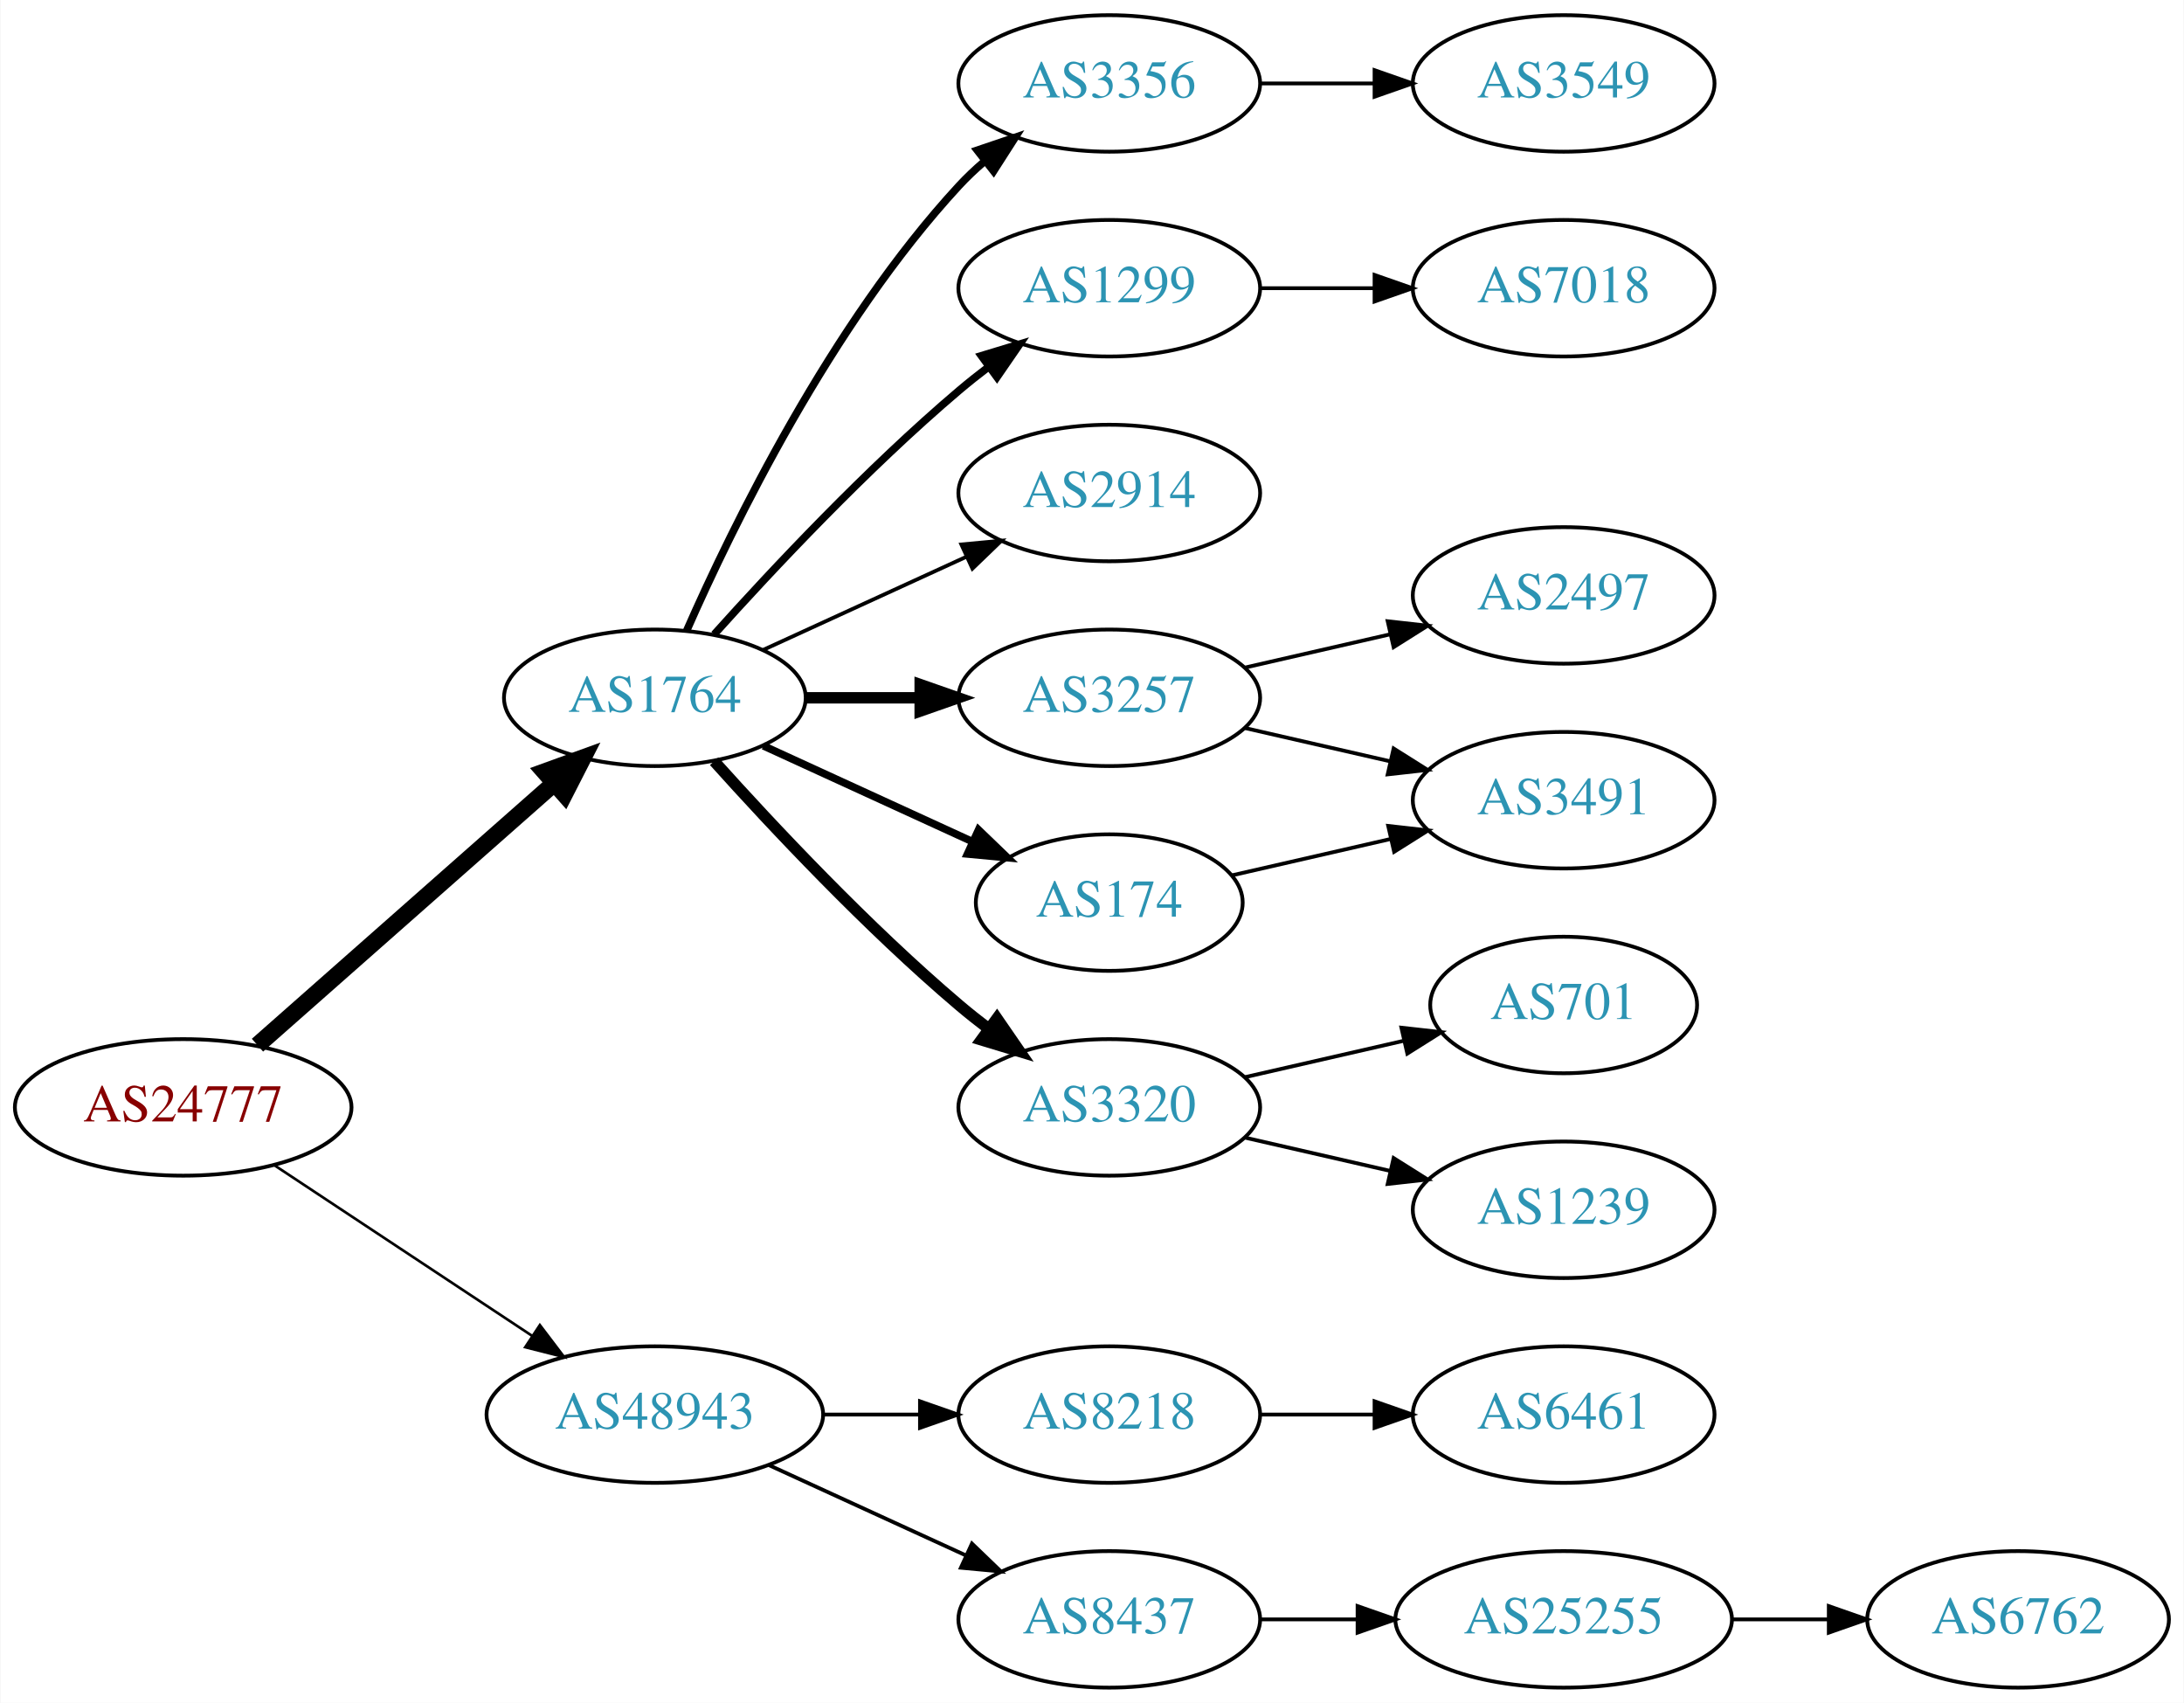
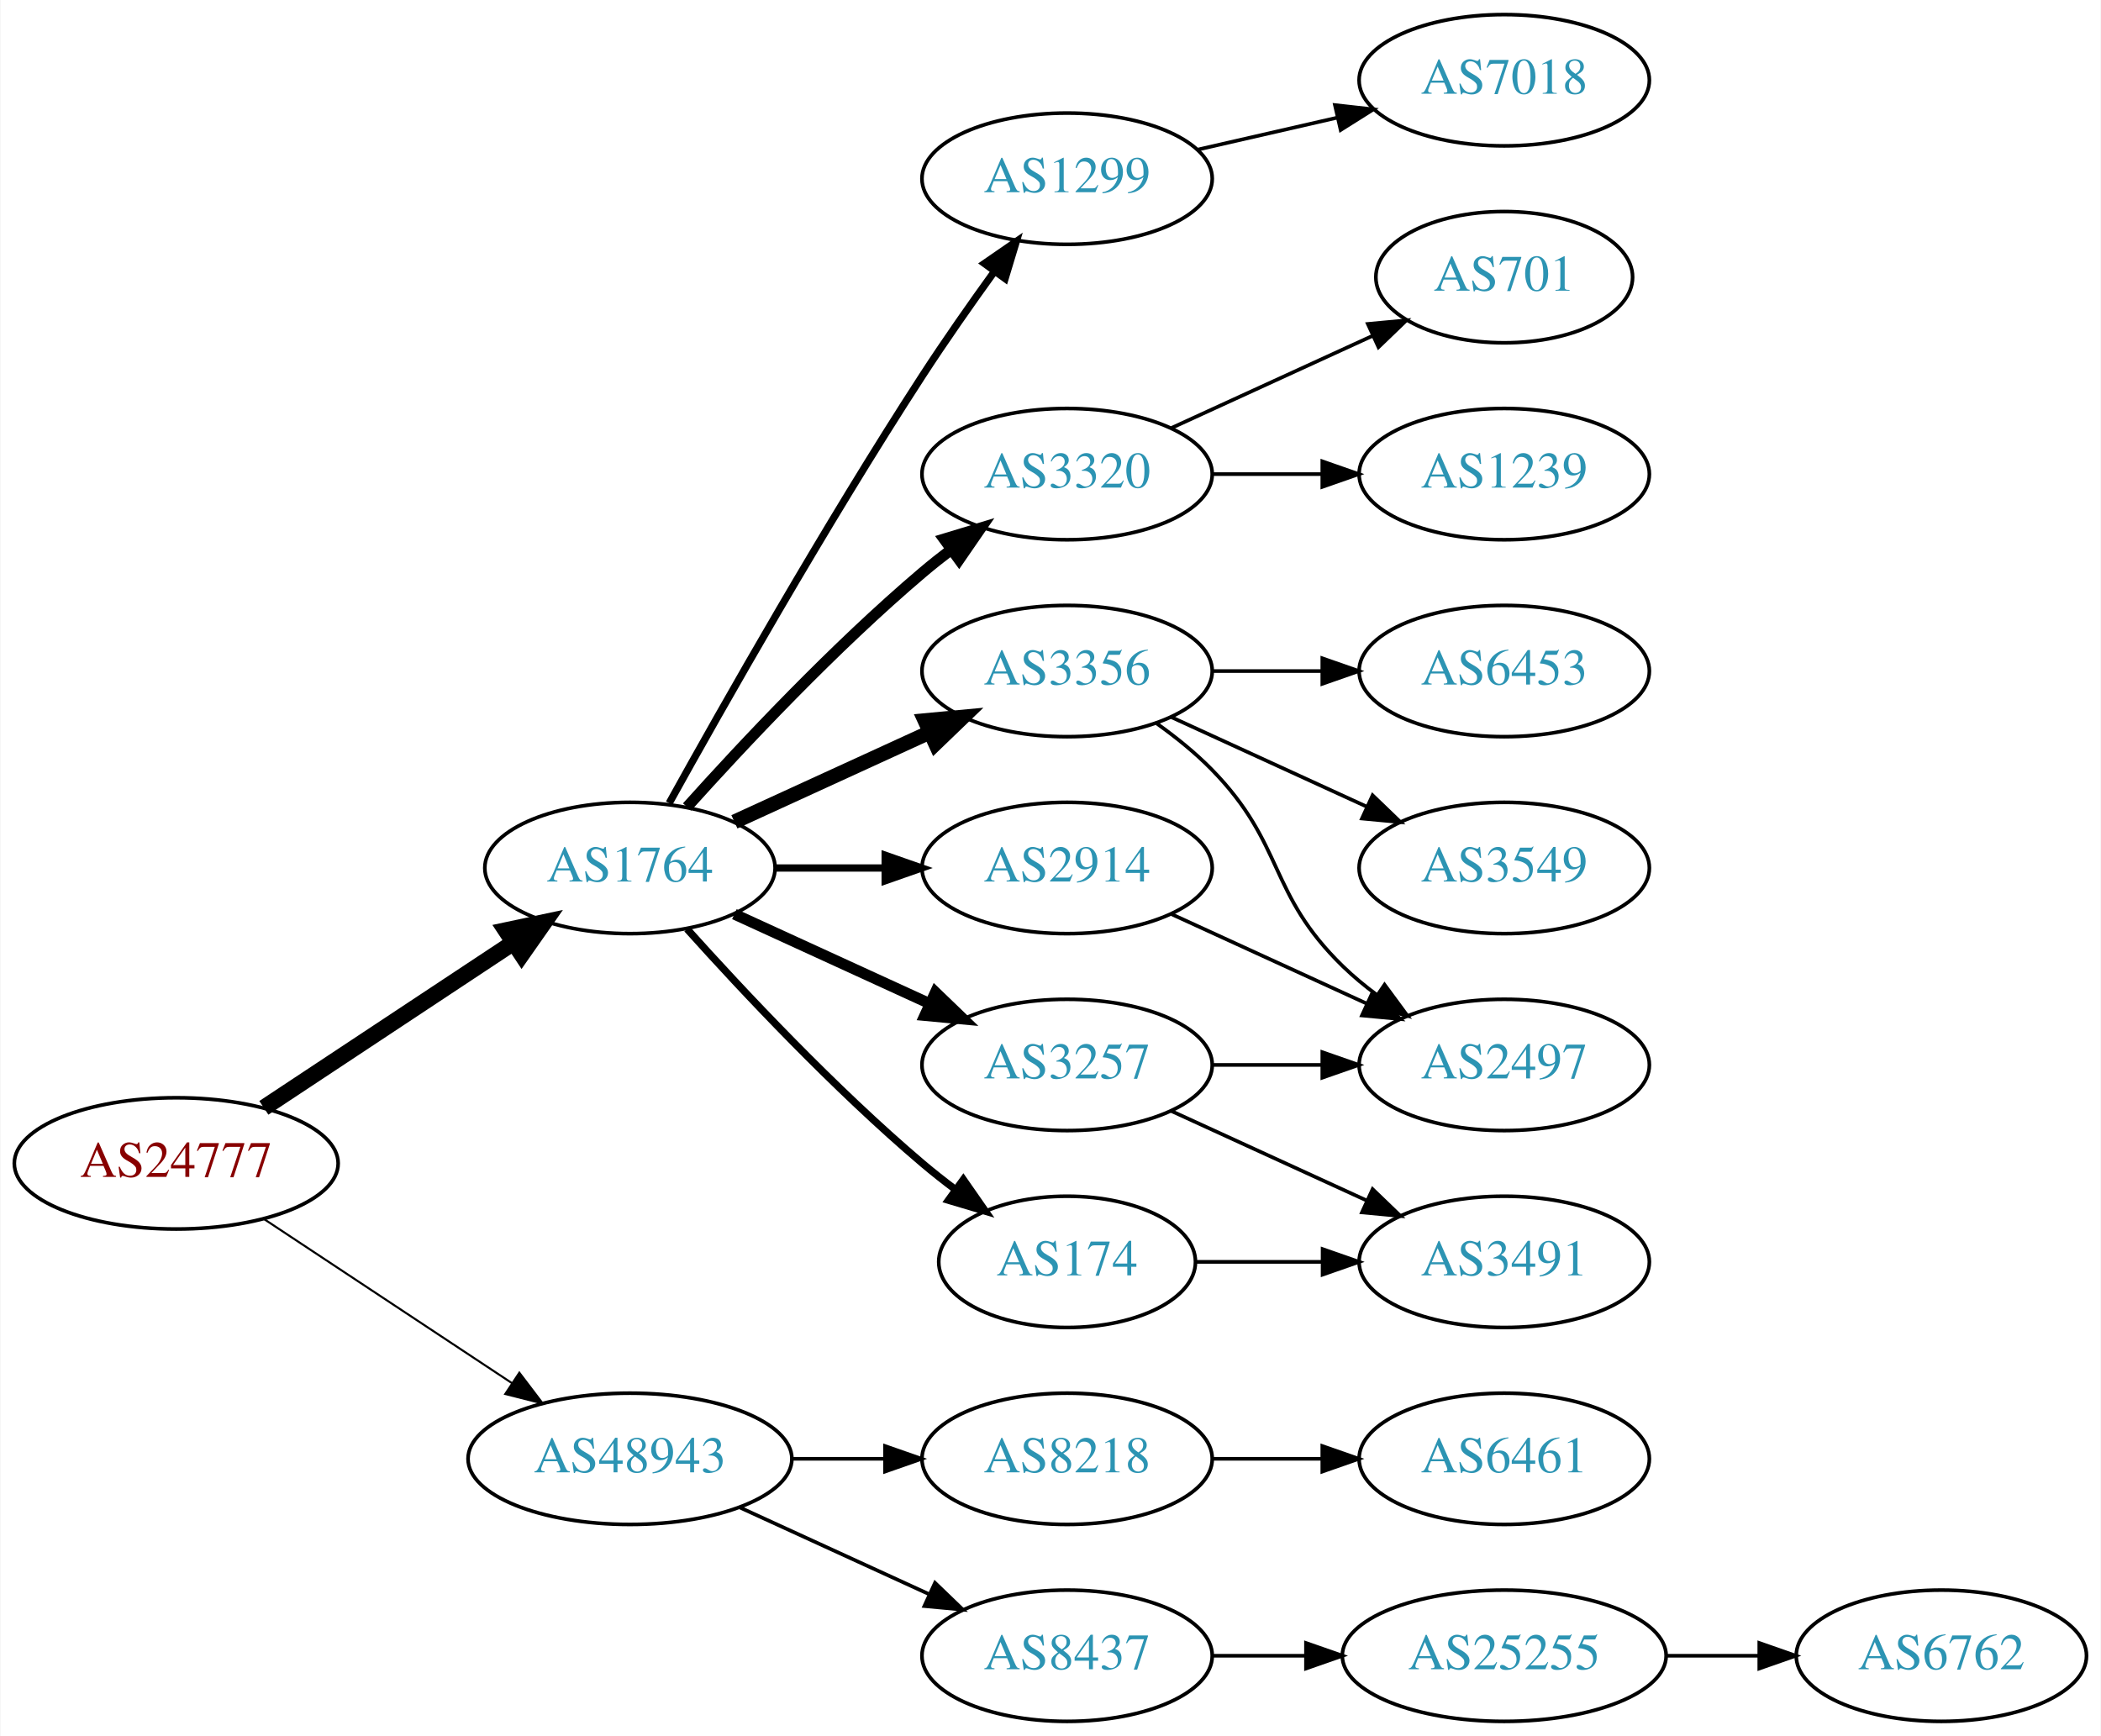
- <svg xmlns="http://www.w3.org/2000/svg" xmlns:xlink="http://www.w3.org/1999/xlink" width="576pt" height="449pt" viewBox="0.00 0.00 575.76 449.00">
-   <g id="graph0" class="graph" transform="scale(1 1) rotate(0) translate(4 445)">
-     <polygon fill="white" stroke="none" points="-4,4 -4,-445 571.762,-445 571.762,4 -4,4" />
+ <svg xmlns="http://www.w3.org/2000/svg" xmlns:xlink="http://www.w3.org/1999/xlink" width="576pt" height="476pt" viewBox="0.00 0.00 575.76 476.00">
+   <g id="graph0" class="graph" transform="scale(1 1) rotate(0) translate(4 472)">
+     <polygon fill="white" stroke="none" points="-4,4 -4,-472 571.762,-472 571.762,4 -4,4" />
    <g id="node1" class="node">
      <g id="a_node1">
        <a xlink:href="/asn/24777" xlink:title="AS24777 ~ CTBTO-AS [AT]">
          <ellipse fill="#ffffff" stroke="black" cx="44.196" cy="-153" rx="44.393" ry="18" />
          <text text-anchor="middle" x="44.196" y="-149.3" font-family="Times,serif" font-size="14.00" fill="#880000">AS24777</text>
        </a>
      </g>
    </g>
    <g id="node2" class="node">
      <g id="a_node2">
        <a xlink:href="/asn/1764" xlink:title="AS1764 ~ NEXTLAYER-AS [AT]">
-           <ellipse fill="#ffffff" stroke="black" cx="168.588" cy="-261" rx="39.794" ry="18" />
-           <text text-anchor="middle" x="168.588" y="-257.3" font-family="Times,serif" font-size="14.00" fill="#2c94b3">AS1764</text>
+           <ellipse fill="#ffffff" stroke="black" cx="168.588" cy="-234" rx="39.794" ry="18" />
+           <text text-anchor="middle" x="168.588" y="-230.3" font-family="Times,serif" font-size="14.00" fill="#2c94b3">AS1764</text>
        </a>
      </g>
    </g>
    <g id="edge1" class="edge">
-       <path fill="none" stroke="black" stroke-width="4.5" d="M63.785,-169.403C84.602,-187.772 118.478,-217.665 141.838,-238.278" />
-       <polygon fill="black" stroke="black" stroke-width="4.5" points="139.52,-241.484 149.623,-245.148 144.73,-235.579 139.52,-241.484" />
+       <path fill="none" stroke="black" stroke-width="4.5" d="M68.217,-168.235C87.571,-181.044 115.406,-199.466 136.696,-213.555" />
+       <polygon fill="black" stroke="black" stroke-width="4.5" points="134.572,-216.871 145.084,-219.107 138.918,-210.304 134.572,-216.871" />
    </g>
    <g id="node3" class="node">
      <g id="a_node3">
        <a xlink:href="/asn/48943" xlink:title="AS48943 ~ KAPPER NETWORK-COMMUNICATIONS GmbH [AT]">
          <ellipse fill="#ffffff" stroke="black" cx="168.588" cy="-72" rx="44.393" ry="18" />
          <text text-anchor="middle" x="168.588" y="-68.3" font-family="Times,serif" font-size="14.00" fill="#2c94b3">AS48943</text>
        </a>
      </g>
    </g>
    <g id="edge2" class="edge">
-       <path fill="none" stroke="black" stroke-width="0.692" d="M68.217,-137.765C87.449,-125.037 115.056,-106.766 136.294,-92.711" />
-       <polygon fill="black" stroke="black" stroke-width="0.692" points="138.263,-95.605 144.67,-87.167 134.4,-89.767 138.263,-95.605" />
+       <path fill="none" stroke="black" stroke-width="0.562" d="M68.217,-137.765C87.449,-125.037 115.056,-106.766 136.294,-92.711" />
+       <polygon fill="black" stroke="black" stroke-width="0.562" points="138.263,-95.605 144.67,-87.167 134.4,-89.767 138.263,-95.605" />
    </g>
    <g id="node4" class="node">
      <g id="a_node4">
-         <a xlink:href="/asn/3356" xlink:title="AS3356 ~ Level 3 Parent, LLC [US]">
-           <ellipse fill="#ffffff" stroke="black" cx="288.431" cy="-423" rx="39.794" ry="18" />
-           <text text-anchor="middle" x="288.431" y="-419.3" font-family="Times,serif" font-size="14.00" fill="#2c94b3">AS3356</text>
+         <a xlink:href="/asn/3257" xlink:title="AS3257 ~ GTT [DE]">
+           <ellipse fill="#ffffff" stroke="black" cx="288.431" cy="-180" rx="39.794" ry="18" />
+           <text text-anchor="middle" x="288.431" y="-176.3" font-family="Times,serif" font-size="14.00" fill="#2c94b3">AS3257</text>
        </a>
      </g>
    </g>
    <g id="edge3" class="edge">
-       <path fill="none" stroke="black" stroke-width="2" d="M177.004,-278.761C189.072,-306.183 215.044,-359.473 248.784,-396 250.815,-398.198 253.054,-400.319 255.4,-402.34" />
-       <polygon fill="black" stroke="black" stroke-width="2" points="253.612,-405.386 263.644,-408.794 257.927,-399.874 253.612,-405.386" />
+       <path fill="none" stroke="black" stroke-width="3" d="M197.217,-221.339C213.174,-214.027 233.445,-204.739 250.727,-196.819" />
+       <polygon fill="black" stroke="black" stroke-width="3" points="252.342,-199.929 259.975,-192.581 249.426,-193.565 252.342,-199.929" />
    </g>
    <g id="node5" class="node">
      <g id="a_node5">
-         <a xlink:href="/asn/1299" xlink:title="AS1299 ~ Telia Carrier [EU]">
-           <ellipse fill="#ffffff" stroke="black" cx="288.431" cy="-369" rx="39.794" ry="18" />
-           <text text-anchor="middle" x="288.431" y="-365.3" font-family="Times,serif" font-size="14.00" fill="#2c94b3">AS1299</text>
+         <a xlink:href="/asn/174" xlink:title="AS174 ~ Cogent Communications [US]">
+           <ellipse fill="#ffffff" stroke="black" cx="288.431" cy="-126" rx="35.194" ry="18" />
+           <text text-anchor="middle" x="288.431" y="-122.3" font-family="Times,serif" font-size="14.00" fill="#2c94b3">AS174</text>
        </a>
      </g>
    </g>
    <g id="edge4" class="edge">
-       <path fill="none" stroke="black" stroke-width="2" d="M184.234,-277.725C199.535,-294.765 224.632,-321.523 248.784,-342 251.281,-344.117 253.942,-346.232 256.653,-348.293" />
-       <polygon fill="black" stroke="black" stroke-width="2" points="254.69,-351.194 264.83,-354.266 258.819,-345.541 254.69,-351.194" />
+       <path fill="none" stroke="black" stroke-width="2" d="M184.234,-217.275C199.535,-200.235 224.632,-173.477 248.784,-153 251.637,-150.582 254.702,-148.167 257.813,-145.831" />
+       <polygon fill="black" stroke="black" stroke-width="2" points="259.986,-148.578 266.041,-139.884 255.886,-142.905 259.986,-148.578" />
    </g>
    <g id="node6" class="node">
      <g id="a_node6">
-         <a xlink:href="/asn/2914" xlink:title="AS2914 ~ NTT America, Inc. [US]">
-           <ellipse fill="#ffffff" stroke="black" cx="288.431" cy="-315" rx="39.794" ry="18" />
-           <text text-anchor="middle" x="288.431" y="-311.3" font-family="Times,serif" font-size="14.00" fill="#2c94b3">AS2914</text>
+         <a xlink:href="/asn/3356" xlink:title="AS3356 ~ Level 3 Parent, LLC [US]">
+           <ellipse fill="#ffffff" stroke="black" cx="288.431" cy="-288" rx="39.794" ry="18" />
+           <text text-anchor="middle" x="288.431" y="-284.3" font-family="Times,serif" font-size="14.00" fill="#2c94b3">AS3356</text>
        </a>
      </g>
    </g>
    <g id="edge5" class="edge">
-       <path fill="none" stroke="black" d="M197.217,-273.661C213.174,-280.973 233.445,-290.261 250.727,-298.181" />
-       <polygon fill="black" stroke="black" points="249.426,-301.435 259.975,-302.419 252.342,-295.071 249.426,-301.435" />
+       <path fill="none" stroke="black" stroke-width="4" d="M197.217,-246.661C213.174,-253.973 233.445,-263.261 250.727,-271.181" />
+       <polygon fill="black" stroke="black" stroke-width="4" points="249.426,-274.435 259.975,-275.419 252.342,-268.071 249.426,-274.435" />
    </g>
    <g id="node7" class="node">
      <g id="a_node7">
-         <a xlink:href="/asn/3257" xlink:title="AS3257 ~ GTT [DE]">
-           <ellipse fill="#ffffff" stroke="black" cx="288.431" cy="-261" rx="39.794" ry="18" />
-           <text text-anchor="middle" x="288.431" y="-257.3" font-family="Times,serif" font-size="14.00" fill="#2c94b3">AS3257</text>
+         <a xlink:href="/asn/1299" xlink:title="AS1299 ~ Telia Carrier [EU]">
+           <ellipse fill="#ffffff" stroke="black" cx="288.431" cy="-423" rx="39.794" ry="18" />
+           <text text-anchor="middle" x="288.431" y="-419.3" font-family="Times,serif" font-size="14.00" fill="#2c94b3">AS1299</text>
        </a>
      </g>
    </g>
    <g id="edge6" class="edge">
-       <path fill="none" stroke="black" stroke-width="3" d="M208.501,-261C218.054,-261 228.404,-261 238.367,-261" />
-       <polygon fill="black" stroke="black" stroke-width="3" points="238.559,-264.5 248.559,-261 238.559,-257.5 238.559,-264.5" />
+       <path fill="none" stroke="black" stroke-width="2" d="M179.341,-251.783C193.817,-277.901 222.15,-327.977 248.784,-369 254.969,-378.526 262.117,-388.717 268.571,-397.651" />
+       <polygon fill="black" stroke="black" stroke-width="2" points="265.771,-399.751 274.492,-405.768 271.426,-395.626 265.771,-399.751" />
    </g>
    <g id="node8" class="node">
      <g id="a_node8">
-         <a xlink:href="/asn/174" xlink:title="AS174 ~ Cogent Communications [US]">
-           <ellipse fill="#ffffff" stroke="black" cx="288.431" cy="-207" rx="35.194" ry="18" />
-           <text text-anchor="middle" x="288.431" y="-203.3" font-family="Times,serif" font-size="14.00" fill="#2c94b3">AS174</text>
+         <a xlink:href="/asn/3320" xlink:title="AS3320 ~ DTAG [DE]">
+           <ellipse fill="#ffffff" stroke="black" cx="288.431" cy="-342" rx="39.794" ry="18" />
+           <text text-anchor="middle" x="288.431" y="-338.3" font-family="Times,serif" font-size="14.00" fill="#2c94b3">AS3320</text>
        </a>
      </g>
    </g>
    <g id="edge7" class="edge">
-       <path fill="none" stroke="black" stroke-width="2" d="M197.217,-248.339C213.633,-240.817 234.615,-231.202 252.212,-223.139" />
-       <polygon fill="black" stroke="black" stroke-width="2" points="253.956,-226.189 261.589,-218.842 251.04,-219.826 253.956,-226.189" />
+       <path fill="none" stroke="black" stroke-width="3" d="M184.234,-250.725C199.535,-267.765 224.632,-294.523 248.784,-315 251.281,-317.117 253.942,-319.232 256.653,-321.293" />
+       <polygon fill="black" stroke="black" stroke-width="3" points="254.69,-324.194 264.83,-327.266 258.819,-318.541 254.69,-324.194" />
    </g>
    <g id="node9" class="node">
      <g id="a_node9">
-         <a xlink:href="/asn/3320" xlink:title="AS3320 ~ DTAG [DE]">
-           <ellipse fill="#ffffff" stroke="black" cx="288.431" cy="-153" rx="39.794" ry="18" />
-           <text text-anchor="middle" x="288.431" y="-149.3" font-family="Times,serif" font-size="14.00" fill="#2c94b3">AS3320</text>
+         <a xlink:href="/asn/2914" xlink:title="AS2914 ~ NTT America, Inc. [US]">
+           <ellipse fill="#ffffff" stroke="black" cx="288.431" cy="-234" rx="39.794" ry="18" />
+           <text text-anchor="middle" x="288.431" y="-230.3" font-family="Times,serif" font-size="14.00" fill="#2c94b3">AS2914</text>
        </a>
      </g>
    </g>
    <g id="edge8" class="edge">
-       <path fill="none" stroke="black" stroke-width="3" d="M184.234,-244.275C199.535,-227.235 224.632,-200.477 248.784,-180 251.281,-177.883 253.942,-175.768 256.653,-173.707" />
-       <polygon fill="black" stroke="black" stroke-width="3" points="258.819,-176.459 264.83,-167.734 254.69,-170.806 258.819,-176.459" />
-     </g>
-     <g id="node16" class="node">
-       <g id="a_node16">
+       <path fill="none" stroke="black" stroke-width="2" d="M208.501,-234C218.054,-234 228.404,-234 238.367,-234" />
+       <polygon fill="black" stroke="black" stroke-width="2" points="238.559,-237.5 248.559,-234 238.559,-230.5 238.559,-237.5" />
+     </g>
+     <g id="node17" class="node">
+       <g id="a_node17">
        <a xlink:href="/asn/8218" xlink:title="AS8218 ~ legacy Neotelecoms [FR]">
          <ellipse fill="#ffffff" stroke="black" cx="288.431" cy="-72" rx="39.794" ry="18" />
          <text text-anchor="middle" x="288.431" y="-68.3" font-family="Times,serif" font-size="14.00" fill="#2c94b3">AS8218</text>
        </a>
      </g>
    </g>
-     <g id="edge16" class="edge">
+     <g id="edge19" class="edge">
      <path fill="none" stroke="black" d="M212.799,-72C221.112,-72 229.875,-72 238.357,-72" />
      <polygon fill="black" stroke="black" points="238.516,-75.5 248.516,-72 238.516,-68.5 238.516,-75.5" />
    </g>
-     <g id="node17" class="node">
-       <g id="a_node17">
+     <g id="node18" class="node">
+       <g id="a_node18">
        <a xlink:href="/asn/8437" xlink:title="AS8437 ~ Hutchison Drei Austria GmbH [AT]">
          <ellipse fill="#ffffff" stroke="black" cx="288.431" cy="-18" rx="39.794" ry="18" />
          <text text-anchor="middle" x="288.431" y="-14.3" font-family="Times,serif" font-size="14.00" fill="#2c94b3">AS8437</text>
        </a>
      </g>
    </g>
-     <g id="edge17" class="edge">
+     <g id="edge20" class="edge">
      <path fill="none" stroke="black" d="M198.718,-58.652C214.329,-51.498 233.727,-42.609 250.399,-34.969" />
      <polygon fill="black" stroke="black" points="252.218,-37.986 259.851,-30.638 249.302,-31.622 252.218,-37.986" />
    </g>
+     <g id="node10" class="node">
+       <g id="a_node10">
+         <a xlink:href="/asn/2497" xlink:title="AS2497 ~ Internet Initiative Japan Inc. [JP]">
+           <ellipse fill="#ffffff" stroke="black" cx="408.273" cy="-180" rx="39.794" ry="18" />
+           <text text-anchor="middle" x="408.273" y="-176.3" font-family="Times,serif" font-size="14.00" fill="#2c94b3">AS2497</text>
+         </a>
+       </g>
+     </g>
+     <g id="edge9" class="edge">
+       <path fill="none" stroke="black" d="M328.343,-180C337.897,-180 348.246,-180 358.209,-180" />
+       <polygon fill="black" stroke="black" points="358.402,-183.5 368.402,-180 358.402,-176.5 358.402,-183.5" />
+     </g>
+     <g id="node11" class="node">
+       <g id="a_node11">
+         <a xlink:href="/asn/3491" xlink:title="AS3491 ~ PCCW Global, Inc. [US]">
+           <ellipse fill="#ffffff" stroke="black" cx="408.273" cy="-126" rx="39.794" ry="18" />
+           <text text-anchor="middle" x="408.273" y="-122.3" font-family="Times,serif" font-size="14.00" fill="#2c94b3">AS3491</text>
+         </a>
+       </g>
+     </g>
+     <g id="edge10" class="edge">
+       <path fill="none" stroke="black" d="M317.06,-167.339C333.017,-160.027 353.287,-150.739 370.57,-142.819" />
+       <polygon fill="black" stroke="black" points="372.185,-145.929 379.818,-138.581 369.269,-139.565 372.185,-145.929" />
+     </g>
+     <g id="edge18" class="edge">
+       <path fill="none" stroke="black" d="M323.833,-126C334.657,-126 346.824,-126 358.451,-126" />
+       <polygon fill="black" stroke="black" points="358.482,-129.5 368.482,-126 358.482,-122.5 358.482,-129.5" />
+     </g>
+     <g id="edge13" class="edge">
+       <path fill="none" stroke="black" d="M313.025,-273.611C318.281,-269.852 323.613,-265.563 328.077,-261 348.25,-240.383 343.384,-227.094 364.077,-207 366.922,-204.237 370.096,-201.614 373.396,-199.166" />
+       <polygon fill="black" stroke="black" points="375.462,-201.994 381.744,-193.462 371.513,-196.214 375.462,-201.994" />
+     </g>
+     <g id="node12" class="node">
+       <g id="a_node12">
+         <a xlink:href="/asn/6453" xlink:title="AS6453 ~ TATA COMMUNICATIONS (AMERICA) INC [US]">
+           <ellipse fill="#ffffff" stroke="black" cx="408.273" cy="-288" rx="39.794" ry="18" />
+           <text text-anchor="middle" x="408.273" y="-284.3" font-family="Times,serif" font-size="14.00" fill="#2c94b3">AS6453</text>
+         </a>
+       </g>
+     </g>
+     <g id="edge11" class="edge">
+       <path fill="none" stroke="black" d="M328.343,-288C337.897,-288 348.246,-288 358.209,-288" />
+       <polygon fill="black" stroke="black" points="358.402,-291.5 368.402,-288 358.402,-284.5 358.402,-291.5" />
+     </g>
+     <g id="node13" class="node">
+       <g id="a_node13">
+         <a xlink:href="/asn/3549" xlink:title="AS3549 ~ Level 3 Parent, LLC [US]">
+           <ellipse fill="#ffffff" stroke="black" cx="408.273" cy="-234" rx="39.794" ry="18" />
+           <text text-anchor="middle" x="408.273" y="-230.3" font-family="Times,serif" font-size="14.00" fill="#2c94b3">AS3549</text>
+         </a>
+       </g>
+     </g>
+     <g id="edge12" class="edge">
+       <path fill="none" stroke="black" d="M317.06,-275.339C333.017,-268.027 353.287,-258.739 370.57,-250.819" />
+       <polygon fill="black" stroke="black" points="372.185,-253.929 379.818,-246.581 369.269,-247.565 372.185,-253.929" />
+     </g>
+     <g id="node14" class="node">
+       <g id="a_node14">
+         <a xlink:href="/asn/7018" xlink:title="AS7018 ~ AT&amp;T Services, Inc. [US]">
+           <ellipse fill="#ffffff" stroke="black" cx="408.273" cy="-450" rx="39.794" ry="18" />
+           <text text-anchor="middle" x="408.273" y="-446.3" font-family="Times,serif" font-size="14.00" fill="#2c94b3">AS7018</text>
+         </a>
+       </g>
+     </g>
+     <g id="edge14" class="edge">
+       <path fill="none" stroke="black" d="M324.15,-430.955C336.15,-433.704 349.771,-436.825 362.463,-439.733" />
+       <polygon fill="black" stroke="black" points="361.866,-443.187 372.395,-442.009 363.429,-436.364 361.866,-443.187" />
+     </g>
    <g id="node15" class="node">
      <g id="a_node15">
-         <a xlink:href="/asn/3549" xlink:title="AS3549 ~ Level 3 Parent, LLC [US]">
-           <ellipse fill="#ffffff" stroke="black" cx="408.273" cy="-423" rx="39.794" ry="18" />
-           <text text-anchor="middle" x="408.273" y="-419.3" font-family="Times,serif" font-size="14.00" fill="#2c94b3">AS3549</text>
+         <a xlink:href="/asn/1239" xlink:title="AS1239 ~ Sprint [US]">
+           <ellipse fill="#ffffff" stroke="black" cx="408.273" cy="-342" rx="39.794" ry="18" />
+           <text text-anchor="middle" x="408.273" y="-338.3" font-family="Times,serif" font-size="14.00" fill="#2c94b3">AS1239</text>
        </a>
      </g>
    </g>
    <g id="edge15" class="edge">
-       <path fill="none" stroke="black" d="M328.343,-423C337.897,-423 348.246,-423 358.209,-423" />
-       <polygon fill="black" stroke="black" points="358.402,-426.5 368.402,-423 358.402,-419.5 358.402,-426.5" />
-     </g>
-     <g id="node10" class="node">
-       <g id="a_node10">
-         <a xlink:href="/asn/7018" xlink:title="AS7018 ~ AT&amp;T Services, Inc. [US]">
-           <ellipse fill="#ffffff" stroke="black" cx="408.273" cy="-369" rx="39.794" ry="18" />
-           <text text-anchor="middle" x="408.273" y="-365.3" font-family="Times,serif" font-size="14.00" fill="#2c94b3">AS7018</text>
-         </a>
-       </g>
-     </g>
-     <g id="edge9" class="edge">
-       <path fill="none" stroke="black" d="M328.343,-369C337.897,-369 348.246,-369 358.209,-369" />
-       <polygon fill="black" stroke="black" points="358.402,-372.5 368.402,-369 358.402,-365.5 358.402,-372.5" />
-     </g>
-     <g id="node11" class="node">
-       <g id="a_node11">
-         <a xlink:href="/asn/2497" xlink:title="AS2497 ~ Internet Initiative Japan Inc. [JP]">
-           <ellipse fill="#ffffff" stroke="black" cx="408.273" cy="-288" rx="39.794" ry="18" />
-           <text text-anchor="middle" x="408.273" y="-284.3" font-family="Times,serif" font-size="14.00" fill="#2c94b3">AS2497</text>
-         </a>
-       </g>
-     </g>
-     <g id="edge10" class="edge">
-       <path fill="none" stroke="black" d="M324.15,-268.955C336.15,-271.704 349.771,-274.825 362.463,-277.733" />
-       <polygon fill="black" stroke="black" points="361.866,-281.187 372.395,-280.009 363.429,-274.364 361.866,-281.187" />
-     </g>
-     <g id="node12" class="node">
-       <g id="a_node12">
-         <a xlink:href="/asn/3491" xlink:title="AS3491 ~ PCCW Global, Inc. [US]">
-           <ellipse fill="#ffffff" stroke="black" cx="408.273" cy="-234" rx="39.794" ry="18" />
-           <text text-anchor="middle" x="408.273" y="-230.3" font-family="Times,serif" font-size="14.00" fill="#2c94b3">AS3491</text>
-         </a>
-       </g>
-     </g>
-     <g id="edge11" class="edge">
-       <path fill="none" stroke="black" d="M324.15,-253.045C336.15,-250.296 349.771,-247.175 362.463,-244.267" />
-       <polygon fill="black" stroke="black" points="363.429,-247.636 372.395,-241.991 361.866,-240.813 363.429,-247.636" />
-     </g>
-     <g id="edge14" class="edge">
-       <path fill="none" stroke="black" d="M320.701,-214.165C333.54,-217.106 348.645,-220.567 362.612,-223.767" />
-       <polygon fill="black" stroke="black" points="362.004,-227.219 372.533,-226.04 363.567,-220.395 362.004,-227.219" />
-     </g>
-     <g id="node13" class="node">
-       <g id="a_node13">
+       <path fill="none" stroke="black" d="M328.343,-342C337.897,-342 348.246,-342 358.209,-342" />
+       <polygon fill="black" stroke="black" points="358.402,-345.5 368.402,-342 358.402,-338.5 358.402,-345.5" />
+     </g>
+     <g id="node16" class="node">
+       <g id="a_node16">
        <a xlink:href="/asn/701" xlink:title="AS701 ~ UUNET [US]">
-           <ellipse fill="#ffffff" stroke="black" cx="408.273" cy="-180" rx="35.194" ry="18" />
-           <text text-anchor="middle" x="408.273" y="-176.3" font-family="Times,serif" font-size="14.00" fill="#2c94b3">AS701</text>
-         </a>
-       </g>
-     </g>
-     <g id="edge12" class="edge">
-       <path fill="none" stroke="black" d="M324.15,-160.955C337.243,-163.955 352.265,-167.396 365.906,-170.522" />
-       <polygon fill="black" stroke="black" points="365.484,-174.016 376.013,-172.838 367.047,-167.193 365.484,-174.016" />
-     </g>
-     <g id="node14" class="node">
-       <g id="a_node14">
-         <a xlink:href="/asn/1239" xlink:title="AS1239 ~ Sprint [US]">
-           <ellipse fill="#ffffff" stroke="black" cx="408.273" cy="-126" rx="39.794" ry="18" />
-           <text text-anchor="middle" x="408.273" y="-122.3" font-family="Times,serif" font-size="14.00" fill="#2c94b3">AS1239</text>
-         </a>
-       </g>
-     </g>
-     <g id="edge13" class="edge">
-       <path fill="none" stroke="black" d="M324.15,-145.045C336.15,-142.296 349.771,-139.175 362.463,-136.267" />
-       <polygon fill="black" stroke="black" points="363.429,-139.636 372.395,-133.991 361.866,-132.813 363.429,-139.636" />
-     </g>
-     <g id="node18" class="node">
-       <g id="a_node18">
+           <ellipse fill="#ffffff" stroke="black" cx="408.273" cy="-396" rx="35.194" ry="18" />
+           <text text-anchor="middle" x="408.273" y="-392.3" font-family="Times,serif" font-size="14.00" fill="#2c94b3">AS701</text>
+         </a>
+       </g>
+     </g>
+     <g id="edge16" class="edge">
+       <path fill="none" stroke="black" d="M317.06,-354.661C333.476,-362.183 354.457,-371.798 372.054,-379.861" />
+       <polygon fill="black" stroke="black" points="370.883,-383.174 381.432,-384.158 373.799,-376.811 370.883,-383.174" />
+     </g>
+     <g id="edge17" class="edge">
+       <path fill="none" stroke="black" d="M317.06,-221.339C333.017,-214.027 353.287,-204.739 370.57,-196.819" />
+       <polygon fill="black" stroke="black" points="372.185,-199.929 379.818,-192.581 369.269,-193.565 372.185,-199.929" />
+     </g>
+     <g id="node19" class="node">
+       <g id="a_node19">
        <a xlink:href="/asn/6461" xlink:title="AS6461 ~ Zayo Bandwidth [US]">
          <ellipse fill="#ffffff" stroke="black" cx="408.273" cy="-72" rx="39.794" ry="18" />
          <text text-anchor="middle" x="408.273" y="-68.3" font-family="Times,serif" font-size="14.00" fill="#2c94b3">AS6461</text>
        </a>
      </g>
    </g>
-     <g id="edge18" class="edge">
+     <g id="edge21" class="edge">
      <path fill="none" stroke="black" d="M328.343,-72C337.897,-72 348.246,-72 358.209,-72" />
      <polygon fill="black" stroke="black" points="358.402,-75.5 368.402,-72 358.402,-68.5 358.402,-75.5" />
    </g>
-     <g id="node19" class="node">
-       <g id="a_node19">
+     <g id="node20" class="node">
+       <g id="a_node20">
        <a xlink:href="/asn/25255" xlink:title="AS25255 ~ ==&gt; TELE2 AUSTRIA &lt;== [AT]">
          <ellipse fill="#ffffff" stroke="black" cx="408.273" cy="-18" rx="44.393" ry="18" />
          <text text-anchor="middle" x="408.273" y="-14.3" font-family="Times,serif" font-size="14.00" fill="#2c94b3">AS25255</text>
        </a>
      </g>
    </g>
-     <g id="edge19" class="edge">
+     <g id="edge22" class="edge">
      <path fill="none" stroke="black" d="M328.343,-18C336.446,-18 345.121,-18 353.648,-18" />
      <polygon fill="black" stroke="black" points="353.925,-21.5 363.925,-18 353.925,-14.5 353.925,-21.5" />
    </g>
-     <g id="node20" class="node">
-       <g id="a_node20">
+     <g id="node21" class="node">
+       <g id="a_node21">
        <a xlink:href="/asn/6762" xlink:title="AS6762 ~ TELECOM ITALIA SPARKLE S.p.A. [IT]">
          <ellipse fill="#ffffff" stroke="black" cx="528.116" cy="-18" rx="39.794" ry="18" />
          <text text-anchor="middle" x="528.116" y="-14.3" font-family="Times,serif" font-size="14.00" fill="#2c94b3">AS6762</text>
        </a>
      </g>
    </g>
-     <g id="edge20" class="edge">
+     <g id="edge23" class="edge">
      <path fill="none" stroke="black" d="M452.484,-18C460.797,-18 469.56,-18 478.042,-18" />
      <polygon fill="black" stroke="black" points="478.201,-21.5 488.201,-18 478.201,-14.5 478.201,-21.5" />
    </g>
  </g>
</svg>
